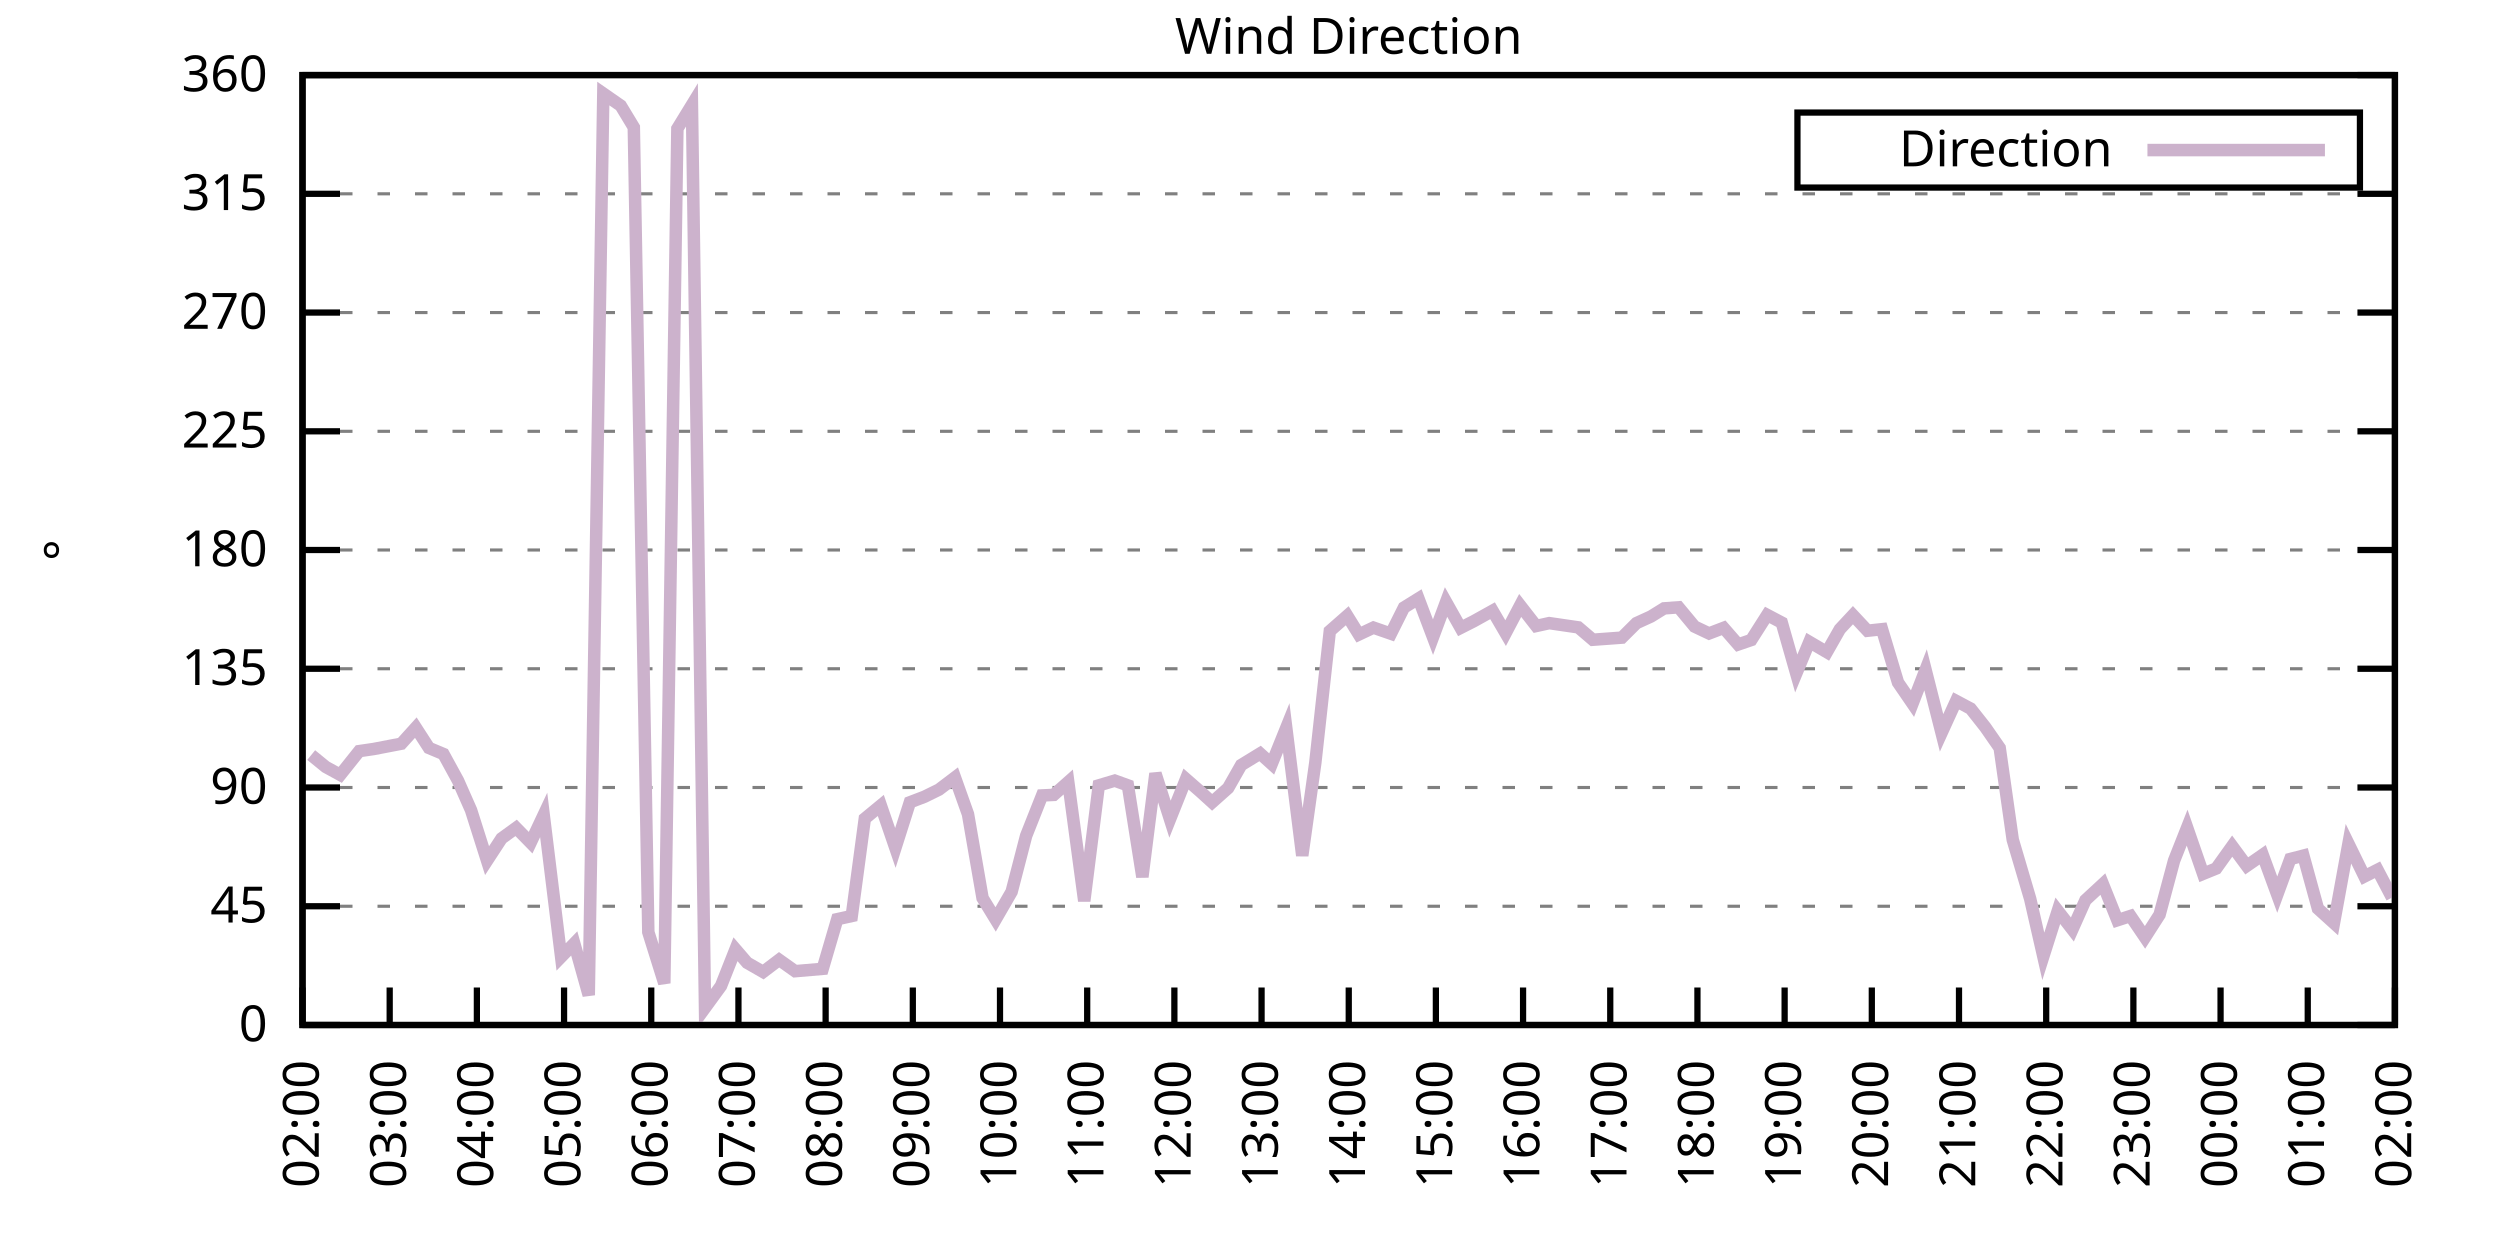
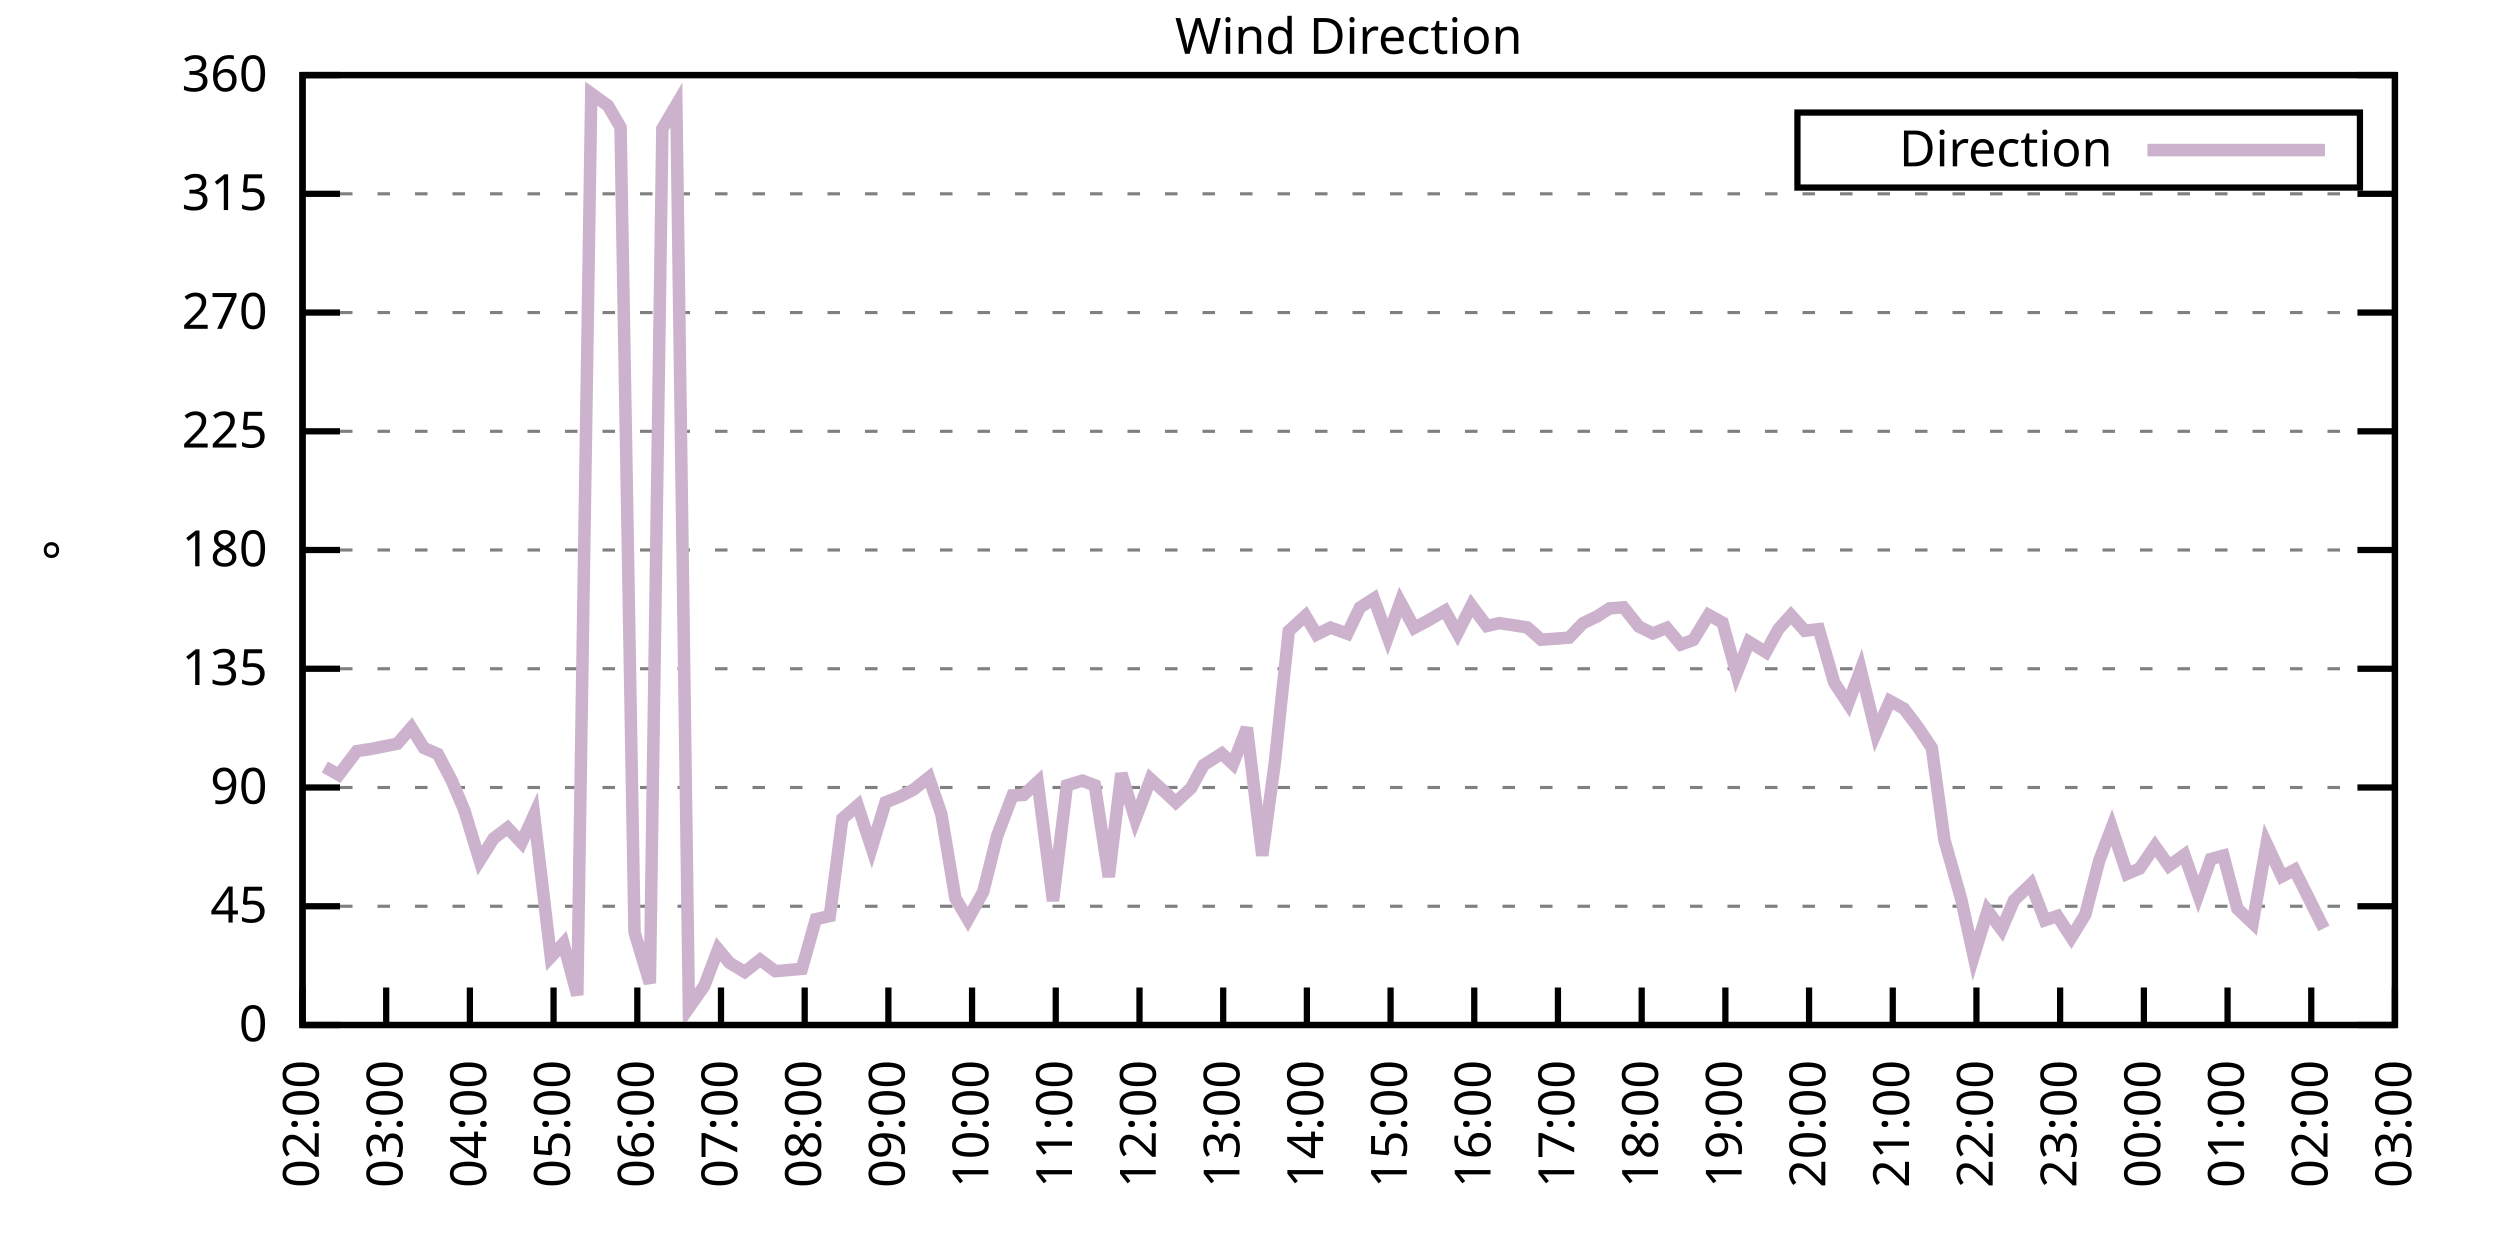
<svg xmlns="http://www.w3.org/2000/svg" xmlns:xlink="http://www.w3.org/1999/xlink" width="400" height="200" viewBox="0 0 400 200">
  <g id="gnuplot_canvas">
    <rect x="0" y="0" width="400" height="200" fill="none" />
    <defs>
      <circle id="gpDot" r="0.5" stroke-width="0.5" stroke="currentColor" />
      <path id="gpPt0" stroke-width="0.333" stroke="currentColor" d="M-1,0 h2 M0,-1 v2" />
      <path id="gpPt1" stroke-width="0.333" stroke="currentColor" d="M-1,-1 L1,1 M1,-1 L-1,1" />
      <path id="gpPt2" stroke-width="0.333" stroke="currentColor" d="M-1,0 L1,0 M0,-1 L0,1 M-1,-1 L1,1 M-1,1 L1,-1" />
      <rect id="gpPt3" stroke-width="0.333" stroke="currentColor" x="-1" y="-1" width="2" height="2" />
      <rect id="gpPt4" stroke-width="0.333" stroke="currentColor" fill="currentColor" x="-1" y="-1" width="2" height="2" />
      <circle id="gpPt5" stroke-width="0.333" stroke="currentColor" cx="0" cy="0" r="1" />
      <use xlink:href="#gpPt5" id="gpPt6" fill="currentColor" stroke="none" />
      <path id="gpPt7" stroke-width="0.333" stroke="currentColor" d="M0,-1.33 L-1.33,0.67 L1.33,0.67 z" />
      <use xlink:href="#gpPt7" id="gpPt8" fill="currentColor" stroke="none" />
      <use xlink:href="#gpPt7" id="gpPt9" stroke="currentColor" transform="rotate(180)" />
      <use xlink:href="#gpPt9" id="gpPt10" fill="currentColor" stroke="none" />
      <use xlink:href="#gpPt3" id="gpPt11" stroke="currentColor" transform="rotate(45)" />
      <use xlink:href="#gpPt11" id="gpPt12" fill="currentColor" stroke="none" />
      <path id="gpPt13" stroke-width="0.333" stroke="currentColor" d="M0,1.330 L1.265,0.411 L0.782,-1.067 L-0.782,-1.076 L-1.265,0.411 z" />
      <use xlink:href="#gpPt13" id="gpPt14" fill="currentColor" stroke="none" />
      <filter id="textbox" filterUnits="objectBoundingBox" x="0" y="0" height="1" width="1">
        <feFlood flood-color="white" flood-opacity="1" result="bgnd" />
        <feComposite in="SourceGraphic" in2="bgnd" operator="atop" />
      </filter>
      <filter id="greybox" filterUnits="objectBoundingBox" x="0" y="0" height="1" width="1">
        <feFlood flood-color="lightgrey" flood-opacity="1" result="grey" />
        <feComposite in="SourceGraphic" in2="grey" operator="atop" />
      </filter>
    </defs>
    <g fill="none" color="white" stroke="currentColor" stroke-width="1.00" stroke-linecap="butt" stroke-linejoin="miter">
</g>
    <g fill="none" color="black" stroke="currentColor" stroke-width="1.00" stroke-linecap="butt" stroke-linejoin="miter">
      <g stroke="none" shape-rendering="crispEdges">
        <polygon fill="rgb(255, 255, 255)" points="48.40,164.00 383.18,164.00 383.18,12.02 48.40,12.02 " />
      </g>
    </g>
    <g fill="none" color="black" stroke="currentColor" stroke-width="1.00" stroke-linecap="butt" stroke-linejoin="miter">
</g>
    <g fill="none" color="black" stroke="black" stroke-width="0.50" stroke-linecap="butt" stroke-linejoin="miter">
</g>
    <g fill="none" color="gray" stroke="currentColor" stroke-width="0.50" stroke-linecap="butt" stroke-linejoin="miter">
      <path stroke="gray" stroke-dasharray="2,4" class="gridline" d="M48.40,164.00 L383.19,164.00  " />
    </g>
    <g fill="none" color="gray" stroke="gray" stroke-width="1.00" stroke-linecap="butt" stroke-linejoin="miter">
</g>
    <g fill="none" color="black" stroke="currentColor" stroke-width="1.00" stroke-linecap="butt" stroke-linejoin="miter">
      <path stroke="black" d="M48.40,164.00 L54.40,164.00 M383.19,164.00 L377.19,164.00  " />
      <g transform="translate(42.80,166.60)" stroke="none" fill="black" font-family="Sans" font-size="8.00" text-anchor="end">
        <text>
          <tspan font-family="Sans"> 0</tspan>
        </text>
      </g>
    </g>
    <g fill="none" color="black" stroke="currentColor" stroke-width="1.00" stroke-linecap="butt" stroke-linejoin="miter">
</g>
    <g fill="none" color="black" stroke="black" stroke-width="0.50" stroke-linecap="butt" stroke-linejoin="miter">
</g>
    <g fill="none" color="gray" stroke="currentColor" stroke-width="0.50" stroke-linecap="butt" stroke-linejoin="miter">
      <path stroke="gray" stroke-dasharray="2,4" class="gridline" d="M48.40,145.00 L383.19,145.00  " />
    </g>
    <g fill="none" color="gray" stroke="gray" stroke-width="1.00" stroke-linecap="butt" stroke-linejoin="miter">
</g>
    <g fill="none" color="black" stroke="currentColor" stroke-width="1.00" stroke-linecap="butt" stroke-linejoin="miter">
      <path stroke="black" d="M48.40,145.00 L54.40,145.00 M383.19,145.00 L377.19,145.00  " />
      <g transform="translate(42.80,147.60)" stroke="none" fill="black" font-family="Sans" font-size="8.00" text-anchor="end">
        <text>
          <tspan font-family="Sans"> 45</tspan>
        </text>
      </g>
    </g>
    <g fill="none" color="black" stroke="currentColor" stroke-width="1.00" stroke-linecap="butt" stroke-linejoin="miter">
</g>
    <g fill="none" color="black" stroke="black" stroke-width="0.50" stroke-linecap="butt" stroke-linejoin="miter">
</g>
    <g fill="none" color="gray" stroke="currentColor" stroke-width="0.50" stroke-linecap="butt" stroke-linejoin="miter">
      <path stroke="gray" stroke-dasharray="2,4" class="gridline" d="M48.40,126.00 L383.19,126.00  " />
    </g>
    <g fill="none" color="gray" stroke="gray" stroke-width="1.00" stroke-linecap="butt" stroke-linejoin="miter">
</g>
    <g fill="none" color="black" stroke="currentColor" stroke-width="1.00" stroke-linecap="butt" stroke-linejoin="miter">
      <path stroke="black" d="M48.40,126.00 L54.40,126.00 M383.19,126.00 L377.19,126.00  " />
      <g transform="translate(42.80,128.60)" stroke="none" fill="black" font-family="Sans" font-size="8.00" text-anchor="end">
        <text>
          <tspan font-family="Sans"> 90</tspan>
        </text>
      </g>
    </g>
    <g fill="none" color="black" stroke="currentColor" stroke-width="1.00" stroke-linecap="butt" stroke-linejoin="miter">
</g>
    <g fill="none" color="black" stroke="black" stroke-width="0.50" stroke-linecap="butt" stroke-linejoin="miter">
</g>
    <g fill="none" color="gray" stroke="currentColor" stroke-width="0.50" stroke-linecap="butt" stroke-linejoin="miter">
      <path stroke="gray" stroke-dasharray="2,4" class="gridline" d="M48.40,107.00 L383.19,107.00  " />
    </g>
    <g fill="none" color="gray" stroke="gray" stroke-width="1.00" stroke-linecap="butt" stroke-linejoin="miter">
</g>
    <g fill="none" color="black" stroke="currentColor" stroke-width="1.00" stroke-linecap="butt" stroke-linejoin="miter">
      <path stroke="black" d="M48.40,107.00 L54.40,107.00 M383.19,107.00 L377.19,107.00  " />
      <g transform="translate(42.80,109.60)" stroke="none" fill="black" font-family="Sans" font-size="8.00" text-anchor="end">
        <text>
          <tspan font-family="Sans"> 135</tspan>
        </text>
      </g>
    </g>
    <g fill="none" color="black" stroke="currentColor" stroke-width="1.00" stroke-linecap="butt" stroke-linejoin="miter">
</g>
    <g fill="none" color="black" stroke="black" stroke-width="0.50" stroke-linecap="butt" stroke-linejoin="miter">
</g>
    <g fill="none" color="gray" stroke="currentColor" stroke-width="0.50" stroke-linecap="butt" stroke-linejoin="miter">
      <path stroke="gray" stroke-dasharray="2,4" class="gridline" d="M48.40,88.00 L383.19,88.00  " />
    </g>
    <g fill="none" color="gray" stroke="gray" stroke-width="1.00" stroke-linecap="butt" stroke-linejoin="miter">
</g>
    <g fill="none" color="black" stroke="currentColor" stroke-width="1.00" stroke-linecap="butt" stroke-linejoin="miter">
      <path stroke="black" d="M48.40,88.00 L54.40,88.00 M383.19,88.00 L377.19,88.00  " />
      <g transform="translate(42.80,90.60)" stroke="none" fill="black" font-family="Sans" font-size="8.00" text-anchor="end">
        <text>
          <tspan font-family="Sans"> 180</tspan>
        </text>
      </g>
    </g>
    <g fill="none" color="black" stroke="currentColor" stroke-width="1.00" stroke-linecap="butt" stroke-linejoin="miter">
</g>
    <g fill="none" color="black" stroke="black" stroke-width="0.50" stroke-linecap="butt" stroke-linejoin="miter">
</g>
    <g fill="none" color="gray" stroke="currentColor" stroke-width="0.50" stroke-linecap="butt" stroke-linejoin="miter">
      <path stroke="gray" stroke-dasharray="2,4" class="gridline" d="M48.40,69.01 L383.19,69.01  " />
    </g>
    <g fill="none" color="gray" stroke="gray" stroke-width="1.00" stroke-linecap="butt" stroke-linejoin="miter">
</g>
    <g fill="none" color="black" stroke="currentColor" stroke-width="1.00" stroke-linecap="butt" stroke-linejoin="miter">
      <path stroke="black" d="M48.40,69.01 L54.40,69.01 M383.19,69.01 L377.19,69.01  " />
      <g transform="translate(42.80,71.61)" stroke="none" fill="black" font-family="Sans" font-size="8.00" text-anchor="end">
        <text>
          <tspan font-family="Sans"> 225</tspan>
        </text>
      </g>
    </g>
    <g fill="none" color="black" stroke="currentColor" stroke-width="1.00" stroke-linecap="butt" stroke-linejoin="miter">
</g>
    <g fill="none" color="black" stroke="black" stroke-width="0.50" stroke-linecap="butt" stroke-linejoin="miter">
</g>
    <g fill="none" color="gray" stroke="currentColor" stroke-width="0.50" stroke-linecap="butt" stroke-linejoin="miter">
      <path stroke="gray" stroke-dasharray="2,4" class="gridline" d="M48.40,50.01 L383.19,50.01  " />
    </g>
    <g fill="none" color="gray" stroke="gray" stroke-width="1.00" stroke-linecap="butt" stroke-linejoin="miter">
</g>
    <g fill="none" color="black" stroke="currentColor" stroke-width="1.00" stroke-linecap="butt" stroke-linejoin="miter">
      <path stroke="black" d="M48.40,50.01 L54.40,50.01 M383.19,50.01 L377.19,50.01  " />
      <g transform="translate(42.80,52.61)" stroke="none" fill="black" font-family="Sans" font-size="8.00" text-anchor="end">
        <text>
          <tspan font-family="Sans"> 270</tspan>
        </text>
      </g>
    </g>
    <g fill="none" color="black" stroke="currentColor" stroke-width="1.00" stroke-linecap="butt" stroke-linejoin="miter">
</g>
    <g fill="none" color="black" stroke="black" stroke-width="0.50" stroke-linecap="butt" stroke-linejoin="miter">
</g>
    <g fill="none" color="gray" stroke="currentColor" stroke-width="0.50" stroke-linecap="butt" stroke-linejoin="miter">
      <path stroke="gray" stroke-dasharray="2,4" class="gridline" d="M48.40,31.01 L383.19,31.01  " />
    </g>
    <g fill="none" color="gray" stroke="gray" stroke-width="1.00" stroke-linecap="butt" stroke-linejoin="miter">
</g>
    <g fill="none" color="black" stroke="currentColor" stroke-width="1.00" stroke-linecap="butt" stroke-linejoin="miter">
      <path stroke="black" d="M48.40,31.01 L54.40,31.01 M383.19,31.01 L377.19,31.01  " />
      <g transform="translate(42.80,33.61)" stroke="none" fill="black" font-family="Sans" font-size="8.00" text-anchor="end">
        <text>
          <tspan font-family="Sans"> 315</tspan>
        </text>
      </g>
    </g>
    <g fill="none" color="black" stroke="currentColor" stroke-width="1.00" stroke-linecap="butt" stroke-linejoin="miter">
</g>
    <g fill="none" color="black" stroke="black" stroke-width="0.50" stroke-linecap="butt" stroke-linejoin="miter">
</g>
    <g fill="none" color="gray" stroke="currentColor" stroke-width="0.50" stroke-linecap="butt" stroke-linejoin="miter">
      <path stroke="gray" stroke-dasharray="2,4" class="gridline" d="M48.40,12.01 L383.19,12.01  " />
    </g>
    <g fill="none" color="gray" stroke="gray" stroke-width="1.00" stroke-linecap="butt" stroke-linejoin="miter">
</g>
    <g fill="none" color="black" stroke="currentColor" stroke-width="1.00" stroke-linecap="butt" stroke-linejoin="miter">
      <path stroke="black" d="M48.40,12.01 L54.40,12.01 M383.19,12.01 L377.19,12.01  " />
      <g transform="translate(42.80,14.61)" stroke="none" fill="black" font-family="Sans" font-size="8.00" text-anchor="end">
        <text>
          <tspan font-family="Sans"> 360</tspan>
        </text>
      </g>
    </g>
    <g fill="none" color="black" stroke="currentColor" stroke-width="1.00" stroke-linecap="butt" stroke-linejoin="miter">
      <path stroke="black" d="M48.40,164.00 L48.40,158.00  " />
      <g transform="translate(51.00,169.60) rotate(270.00)" stroke="none" fill="black" font-family="Sans" font-size="8.00" text-anchor="end">
        <text>
          <tspan font-family="Sans">02:00</tspan>
        </text>
      </g>
    </g>
    <g fill="none" color="black" stroke="currentColor" stroke-width="1.00" stroke-linecap="butt" stroke-linejoin="miter">
-       <path stroke="black" d="M62.35,164.00 L62.35,158.00  " />
-       <g transform="translate(64.95,169.60) rotate(270.00)" stroke="none" fill="black" font-family="Sans" font-size="8.00" text-anchor="end">
+       <path stroke="black" d="M61.79,164.00 L61.79,158.00  " />
+       <g transform="translate(64.39,169.60) rotate(270.00)" stroke="none" fill="black" font-family="Sans" font-size="8.00" text-anchor="end">
        <text>
          <tspan font-family="Sans">03:00</tspan>
        </text>
      </g>
    </g>
    <g fill="none" color="black" stroke="currentColor" stroke-width="1.00" stroke-linecap="butt" stroke-linejoin="miter">
-       <path stroke="black" d="M76.30,164.00 L76.30,158.00  " />
-       <g transform="translate(78.90,169.60) rotate(270.00)" stroke="none" fill="black" font-family="Sans" font-size="8.00" text-anchor="end">
+       <path stroke="black" d="M75.18,164.00 L75.18,158.00  " />
+       <g transform="translate(77.78,169.60) rotate(270.00)" stroke="none" fill="black" font-family="Sans" font-size="8.00" text-anchor="end">
        <text>
          <tspan font-family="Sans">04:00</tspan>
        </text>
      </g>
    </g>
    <g fill="none" color="black" stroke="currentColor" stroke-width="1.00" stroke-linecap="butt" stroke-linejoin="miter">
-       <path stroke="black" d="M90.25,164.00 L90.25,158.00  " />
-       <g transform="translate(92.85,169.60) rotate(270.00)" stroke="none" fill="black" font-family="Sans" font-size="8.00" text-anchor="end">
+       <path stroke="black" d="M88.57,164.00 L88.57,158.00  " />
+       <g transform="translate(91.17,169.60) rotate(270.00)" stroke="none" fill="black" font-family="Sans" font-size="8.00" text-anchor="end">
        <text>
          <tspan font-family="Sans">05:00</tspan>
        </text>
      </g>
    </g>
    <g fill="none" color="black" stroke="currentColor" stroke-width="1.00" stroke-linecap="butt" stroke-linejoin="miter">
-       <path stroke="black" d="M104.20,164.00 L104.20,158.00  " />
-       <g transform="translate(106.80,169.60) rotate(270.00)" stroke="none" fill="black" font-family="Sans" font-size="8.00" text-anchor="end">
+       <path stroke="black" d="M101.97,164.00 L101.97,158.00  " />
+       <g transform="translate(104.57,169.60) rotate(270.00)" stroke="none" fill="black" font-family="Sans" font-size="8.00" text-anchor="end">
        <text>
          <tspan font-family="Sans">06:00</tspan>
        </text>
      </g>
    </g>
    <g fill="none" color="black" stroke="currentColor" stroke-width="1.00" stroke-linecap="butt" stroke-linejoin="miter">
-       <path stroke="black" d="M118.15,164.00 L118.15,158.00  " />
-       <g transform="translate(120.75,169.60) rotate(270.00)" stroke="none" fill="black" font-family="Sans" font-size="8.00" text-anchor="end">
+       <path stroke="black" d="M115.36,164.00 L115.36,158.00  " />
+       <g transform="translate(117.96,169.60) rotate(270.00)" stroke="none" fill="black" font-family="Sans" font-size="8.00" text-anchor="end">
        <text>
          <tspan font-family="Sans">07:00</tspan>
        </text>
      </g>
    </g>
    <g fill="none" color="black" stroke="currentColor" stroke-width="1.00" stroke-linecap="butt" stroke-linejoin="miter">
-       <path stroke="black" d="M132.10,164.00 L132.10,158.00  " />
-       <g transform="translate(134.70,169.60) rotate(270.00)" stroke="none" fill="black" font-family="Sans" font-size="8.00" text-anchor="end">
+       <path stroke="black" d="M128.75,164.00 L128.75,158.00  " />
+       <g transform="translate(131.35,169.60) rotate(270.00)" stroke="none" fill="black" font-family="Sans" font-size="8.00" text-anchor="end">
        <text>
          <tspan font-family="Sans">08:00</tspan>
        </text>
      </g>
    </g>
    <g fill="none" color="black" stroke="currentColor" stroke-width="1.00" stroke-linecap="butt" stroke-linejoin="miter">
-       <path stroke="black" d="M146.05,164.00 L146.05,158.00  " />
-       <g transform="translate(148.65,169.60) rotate(270.00)" stroke="none" fill="black" font-family="Sans" font-size="8.00" text-anchor="end">
+       <path stroke="black" d="M142.14,164.00 L142.14,158.00  " />
+       <g transform="translate(144.74,169.60) rotate(270.00)" stroke="none" fill="black" font-family="Sans" font-size="8.00" text-anchor="end">
        <text>
          <tspan font-family="Sans">09:00</tspan>
        </text>
      </g>
    </g>
    <g fill="none" color="black" stroke="currentColor" stroke-width="1.00" stroke-linecap="butt" stroke-linejoin="miter">
-       <path stroke="black" d="M160.00,164.00 L160.00,158.00  " />
-       <g transform="translate(162.60,169.60) rotate(270.00)" stroke="none" fill="black" font-family="Sans" font-size="8.00" text-anchor="end">
+       <path stroke="black" d="M155.53,164.00 L155.53,158.00  " />
+       <g transform="translate(158.13,169.60) rotate(270.00)" stroke="none" fill="black" font-family="Sans" font-size="8.00" text-anchor="end">
        <text>
          <tspan font-family="Sans">10:00</tspan>
        </text>
      </g>
    </g>
    <g fill="none" color="black" stroke="currentColor" stroke-width="1.00" stroke-linecap="butt" stroke-linejoin="miter">
-       <path stroke="black" d="M173.95,164.00 L173.95,158.00  " />
-       <g transform="translate(176.55,169.60) rotate(270.00)" stroke="none" fill="black" font-family="Sans" font-size="8.00" text-anchor="end">
+       <path stroke="black" d="M168.92,164.00 L168.92,158.00  " />
+       <g transform="translate(171.52,169.60) rotate(270.00)" stroke="none" fill="black" font-family="Sans" font-size="8.00" text-anchor="end">
        <text>
          <tspan font-family="Sans">11:00</tspan>
        </text>
      </g>
    </g>
    <g fill="none" color="black" stroke="currentColor" stroke-width="1.00" stroke-linecap="butt" stroke-linejoin="miter">
-       <path stroke="black" d="M187.90,164.00 L187.90,158.00  " />
-       <g transform="translate(190.50,169.60) rotate(270.00)" stroke="none" fill="black" font-family="Sans" font-size="8.00" text-anchor="end">
+       <path stroke="black" d="M182.32,164.00 L182.32,158.00  " />
+       <g transform="translate(184.92,169.60) rotate(270.00)" stroke="none" fill="black" font-family="Sans" font-size="8.00" text-anchor="end">
        <text>
          <tspan font-family="Sans">12:00</tspan>
        </text>
      </g>
    </g>
    <g fill="none" color="black" stroke="currentColor" stroke-width="1.00" stroke-linecap="butt" stroke-linejoin="miter">
-       <path stroke="black" d="M201.85,164.00 L201.85,158.00  " />
-       <g transform="translate(204.45,169.60) rotate(270.00)" stroke="none" fill="black" font-family="Sans" font-size="8.00" text-anchor="end">
+       <path stroke="black" d="M195.71,164.00 L195.71,158.00  " />
+       <g transform="translate(198.31,169.60) rotate(270.00)" stroke="none" fill="black" font-family="Sans" font-size="8.00" text-anchor="end">
        <text>
          <tspan font-family="Sans">13:00</tspan>
        </text>
      </g>
    </g>
    <g fill="none" color="black" stroke="currentColor" stroke-width="1.00" stroke-linecap="butt" stroke-linejoin="miter">
-       <path stroke="black" d="M215.80,164.00 L215.80,158.00  " />
-       <g transform="translate(218.40,169.60) rotate(270.00)" stroke="none" fill="black" font-family="Sans" font-size="8.00" text-anchor="end">
+       <path stroke="black" d="M209.10,164.00 L209.10,158.00  " />
+       <g transform="translate(211.70,169.60) rotate(270.00)" stroke="none" fill="black" font-family="Sans" font-size="8.00" text-anchor="end">
        <text>
          <tspan font-family="Sans">14:00</tspan>
        </text>
      </g>
    </g>
    <g fill="none" color="black" stroke="currentColor" stroke-width="1.00" stroke-linecap="butt" stroke-linejoin="miter">
-       <path stroke="black" d="M229.74,164.00 L229.74,158.00  " />
-       <g transform="translate(232.34,169.60) rotate(270.00)" stroke="none" fill="black" font-family="Sans" font-size="8.00" text-anchor="end">
+       <path stroke="black" d="M222.49,164.00 L222.49,158.00  " />
+       <g transform="translate(225.09,169.60) rotate(270.00)" stroke="none" fill="black" font-family="Sans" font-size="8.00" text-anchor="end">
        <text>
          <tspan font-family="Sans">15:00</tspan>
        </text>
      </g>
    </g>
    <g fill="none" color="black" stroke="currentColor" stroke-width="1.00" stroke-linecap="butt" stroke-linejoin="miter">
-       <path stroke="black" d="M243.69,164.00 L243.69,158.00  " />
-       <g transform="translate(246.29,169.60) rotate(270.00)" stroke="none" fill="black" font-family="Sans" font-size="8.00" text-anchor="end">
+       <path stroke="black" d="M235.88,164.00 L235.88,158.00  " />
+       <g transform="translate(238.48,169.60) rotate(270.00)" stroke="none" fill="black" font-family="Sans" font-size="8.00" text-anchor="end">
        <text>
          <tspan font-family="Sans">16:00</tspan>
        </text>
      </g>
    </g>
    <g fill="none" color="black" stroke="currentColor" stroke-width="1.00" stroke-linecap="butt" stroke-linejoin="miter">
-       <path stroke="black" d="M257.64,164.00 L257.64,158.00  " />
-       <g transform="translate(260.24,169.60) rotate(270.00)" stroke="none" fill="black" font-family="Sans" font-size="8.00" text-anchor="end">
+       <path stroke="black" d="M249.27,164.00 L249.27,158.00  " />
+       <g transform="translate(251.87,169.60) rotate(270.00)" stroke="none" fill="black" font-family="Sans" font-size="8.00" text-anchor="end">
        <text>
          <tspan font-family="Sans">17:00</tspan>
        </text>
      </g>
    </g>
    <g fill="none" color="black" stroke="currentColor" stroke-width="1.00" stroke-linecap="butt" stroke-linejoin="miter">
-       <path stroke="black" d="M271.59,164.00 L271.59,158.00  " />
-       <g transform="translate(274.19,169.60) rotate(270.00)" stroke="none" fill="black" font-family="Sans" font-size="8.00" text-anchor="end">
+       <path stroke="black" d="M262.67,164.00 L262.67,158.00  " />
+       <g transform="translate(265.27,169.60) rotate(270.00)" stroke="none" fill="black" font-family="Sans" font-size="8.00" text-anchor="end">
        <text>
          <tspan font-family="Sans">18:00</tspan>
        </text>
      </g>
    </g>
    <g fill="none" color="black" stroke="currentColor" stroke-width="1.00" stroke-linecap="butt" stroke-linejoin="miter">
-       <path stroke="black" d="M285.54,164.00 L285.54,158.00  " />
-       <g transform="translate(288.14,169.60) rotate(270.00)" stroke="none" fill="black" font-family="Sans" font-size="8.00" text-anchor="end">
+       <path stroke="black" d="M276.06,164.00 L276.06,158.00  " />
+       <g transform="translate(278.66,169.60) rotate(270.00)" stroke="none" fill="black" font-family="Sans" font-size="8.00" text-anchor="end">
        <text>
          <tspan font-family="Sans">19:00</tspan>
        </text>
      </g>
    </g>
    <g fill="none" color="black" stroke="currentColor" stroke-width="1.00" stroke-linecap="butt" stroke-linejoin="miter">
-       <path stroke="black" d="M299.49,164.00 L299.49,158.00  " />
-       <g transform="translate(302.09,169.60) rotate(270.00)" stroke="none" fill="black" font-family="Sans" font-size="8.00" text-anchor="end">
+       <path stroke="black" d="M289.45,164.00 L289.45,158.00  " />
+       <g transform="translate(292.05,169.60) rotate(270.00)" stroke="none" fill="black" font-family="Sans" font-size="8.00" text-anchor="end">
        <text>
          <tspan font-family="Sans">20:00</tspan>
        </text>
      </g>
    </g>
    <g fill="none" color="black" stroke="currentColor" stroke-width="1.00" stroke-linecap="butt" stroke-linejoin="miter">
-       <path stroke="black" d="M313.44,164.00 L313.44,158.00  " />
-       <g transform="translate(316.04,169.60) rotate(270.00)" stroke="none" fill="black" font-family="Sans" font-size="8.00" text-anchor="end">
+       <path stroke="black" d="M302.84,164.00 L302.84,158.00  " />
+       <g transform="translate(305.44,169.60) rotate(270.00)" stroke="none" fill="black" font-family="Sans" font-size="8.00" text-anchor="end">
        <text>
          <tspan font-family="Sans">21:00</tspan>
        </text>
      </g>
    </g>
    <g fill="none" color="black" stroke="currentColor" stroke-width="1.00" stroke-linecap="butt" stroke-linejoin="miter">
-       <path stroke="black" d="M327.39,164.00 L327.39,158.00  " />
-       <g transform="translate(329.99,169.60) rotate(270.00)" stroke="none" fill="black" font-family="Sans" font-size="8.00" text-anchor="end">
+       <path stroke="black" d="M316.23,164.00 L316.23,158.00  " />
+       <g transform="translate(318.83,169.60) rotate(270.00)" stroke="none" fill="black" font-family="Sans" font-size="8.00" text-anchor="end">
        <text>
          <tspan font-family="Sans">22:00</tspan>
        </text>
      </g>
    </g>
    <g fill="none" color="black" stroke="currentColor" stroke-width="1.00" stroke-linecap="butt" stroke-linejoin="miter">
-       <path stroke="black" d="M341.34,164.00 L341.34,158.00  " />
-       <g transform="translate(343.94,169.60) rotate(270.00)" stroke="none" fill="black" font-family="Sans" font-size="8.00" text-anchor="end">
+       <path stroke="black" d="M329.62,164.00 L329.62,158.00  " />
+       <g transform="translate(332.22,169.60) rotate(270.00)" stroke="none" fill="black" font-family="Sans" font-size="8.00" text-anchor="end">
        <text>
          <tspan font-family="Sans">23:00</tspan>
        </text>
      </g>
    </g>
    <g fill="none" color="black" stroke="currentColor" stroke-width="1.00" stroke-linecap="butt" stroke-linejoin="miter">
-       <path stroke="black" d="M355.29,164.00 L355.29,158.00  " />
-       <g transform="translate(357.89,169.60) rotate(270.00)" stroke="none" fill="black" font-family="Sans" font-size="8.00" text-anchor="end">
+       <path stroke="black" d="M343.02,164.00 L343.02,158.00  " />
+       <g transform="translate(345.62,169.60) rotate(270.00)" stroke="none" fill="black" font-family="Sans" font-size="8.00" text-anchor="end">
        <text>
          <tspan font-family="Sans">00:00</tspan>
        </text>
      </g>
    </g>
    <g fill="none" color="black" stroke="currentColor" stroke-width="1.00" stroke-linecap="butt" stroke-linejoin="miter">
-       <path stroke="black" d="M369.24,164.00 L369.24,158.00  " />
-       <g transform="translate(371.84,169.60) rotate(270.00)" stroke="none" fill="black" font-family="Sans" font-size="8.00" text-anchor="end">
+       <path stroke="black" d="M356.41,164.00 L356.41,158.00  " />
+       <g transform="translate(359.01,169.60) rotate(270.00)" stroke="none" fill="black" font-family="Sans" font-size="8.00" text-anchor="end">
        <text>
          <tspan font-family="Sans">01:00</tspan>
+         </text>
+       </g>
+     </g>
+     <g fill="none" color="black" stroke="currentColor" stroke-width="1.00" stroke-linecap="butt" stroke-linejoin="miter">
+       <path stroke="black" d="M369.80,164.00 L369.80,158.00  " />
+       <g transform="translate(372.40,169.60) rotate(270.00)" stroke="none" fill="black" font-family="Sans" font-size="8.00" text-anchor="end">
+         <text>
+           <tspan font-family="Sans">02:00</tspan>
        </text>
      </g>
    </g>
    <g fill="none" color="black" stroke="currentColor" stroke-width="1.00" stroke-linecap="butt" stroke-linejoin="miter">
      <path stroke="black" d="M383.19,164.00 L383.19,158.00  " />
      <g transform="translate(385.79,169.60) rotate(270.00)" stroke="none" fill="black" font-family="Sans" font-size="8.00" text-anchor="end">
        <text>
-           <tspan font-family="Sans">02:00</tspan>
+           <tspan font-family="Sans">03:00</tspan>
        </text>
      </g>
    </g>
    <g fill="none" color="black" stroke="currentColor" stroke-width="1.00" stroke-linecap="butt" stroke-linejoin="miter">
</g>
    <g fill="none" color="black" stroke="currentColor" stroke-width="1.00" stroke-linecap="butt" stroke-linejoin="miter">
      <path stroke="black" d="M48.40,12.01 L48.40,164.00 L383.19,164.00 L383.19,12.01 L48.40,12.01 Z  " />
    </g>
    <g fill="none" color="black" stroke="currentColor" stroke-width="1.00" stroke-linecap="butt" stroke-linejoin="miter">
</g>
    <g fill="none" color="black" stroke="currentColor" stroke-width="1.00" stroke-linecap="butt" stroke-linejoin="miter">
      <path stroke="black" d="M287.59,30.01 L287.59,18.01 L377.59,18.01 L377.59,30.01 L287.59,30.01 Z  " />
    </g>
    <g id="Wind_direction_plot_1">
      <g fill="none" color="white" stroke="black" stroke-width="2.00" stroke-linecap="butt" stroke-linejoin="miter">
</g>
      <g fill="none" color="black" stroke="currentColor" stroke-width="2.00" stroke-linecap="butt" stroke-linejoin="miter">
        <g transform="translate(337.99,26.61)" stroke="none" fill="black" font-family="Sans" font-size="8.00" text-anchor="end">
          <text>
            <tspan font-family="Sans">Direction</tspan>
          </text>
        </g>
      </g>
      <g fill="none" color="black" stroke="currentColor" stroke-width="2.00" stroke-linecap="butt" stroke-linejoin="miter">
-         <path stroke="rgb(204, 178, 204)" d="M343.59,24.01 L371.99,24.01 M49.79,120.81 L52.12,122.71 L54.44,123.98 L57.47,120.18 L59.79,119.84 L64.21,118.99   L66.53,116.42 L68.63,119.67 L70.95,120.64 L73.28,124.90 L75.37,129.63 L77.93,137.70 L80.25,134.15 L82.58,132.46   L84.90,134.83 L86.99,130.39 L89.78,153.11 L91.88,150.95 L94.20,159.23 L96.53,14.97 L99.32,16.91 L101.41,20.37   L103.73,149.14 L106.29,157.33 L108.38,20.58 L110.71,16.78 L112.80,161.26 L115.36,157.75 L117.68,151.88 L119.54,154.04   L122.10,155.51 L124.66,153.57 L127.22,155.39 L131.63,155.01 L133.96,147.07 L136.28,146.56 L138.37,130.98 L140.93,128.87   L143.26,135.67 L145.58,128.37 L147.91,127.48 L150.23,126.34 L152.79,124.40 L154.88,130.27 L157.21,143.69 L159.30,147.11   L161.86,142.68 L164.18,133.73 L166.74,127.27 L168.60,127.18 L170.92,125.12 L173.48,144.16 L175.81,125.66 L178.36,124.90   L180.46,125.66 L182.78,140.31 L184.87,123.76 L187.20,131.07 L189.76,124.65 L192.08,126.68 L193.94,128.37 L196.50,126.09   L198.59,122.41 L201.61,120.56 L203.47,122.24 L205.80,116.46 L208.36,136.90 L210.45,122.03 L212.77,100.97 L215.56,98.52   L217.42,101.52 L219.75,100.42 L222.54,101.39 L224.63,97.21 L226.95,95.77 L229.28,101.94 L231.37,96.32 L233.70,100.46   L235.79,99.40 L238.81,97.72 L240.90,101.30 L243.23,96.87 L245.79,100.16 L247.88,99.70 L250.20,100.04 L252.53,100.38   L254.85,102.36 L257.18,102.19 L259.50,102.02 L261.83,99.70 L264.15,98.64 L266.25,97.34 L268.57,97.17 L271.13,100.25   L273.45,101.35 L275.78,100.46 L278.10,103.12 L280.20,102.40 L282.75,98.39 L285.08,99.62 L287.40,107.76 L289.50,102.70   L292.29,104.34 L294.38,100.67 L296.47,98.43 L298.80,100.92 L301.12,100.67 L303.68,109.20 L306.00,112.58 L308.09,107.17   L310.65,117.26 L312.98,112.15 L315.30,113.38 L317.63,116.33 L319.95,119.67 L322.04,134.36 L324.83,143.82 L326.93,153.02   L329.25,145.72 L331.58,148.72 L333.67,144.03 L336.46,141.45 L338.78,147.24 L340.88,146.56 L343.20,149.98 L345.53,146.35   L347.85,137.70 L349.94,132.42 L352.50,139.81 L354.59,138.96 L357.15,135.38 L359.48,138.54 L362.03,136.77 L364.36,143.14   L366.45,137.44 L368.54,136.90 L370.87,145.38 L373.43,147.70 L375.75,135.00 L378.31,140.23 L380.40,139.17 L382.73,143.61    " />
+         <path stroke="rgb(204, 178, 204)" d="M343.59,24.01 L371.99,24.01 M51.97,122.71 L54.20,123.98 L57.10,120.18 L59.34,119.84 L63.58,118.99 L65.81,116.42   L67.82,119.67 L70.05,120.64 L72.28,124.90 L74.29,129.63 L76.75,137.70 L78.98,134.15 L81.21,132.46 L83.44,134.83   L85.45,130.39 L88.13,153.11 L90.14,150.95 L92.37,159.23 L94.60,14.97 L97.28,16.91 L99.29,20.37 L101.52,149.14   L103.98,157.33 L105.98,20.58 L108.22,16.78 L110.22,161.26 L112.68,157.75 L114.91,151.88 L116.70,154.04 L119.15,155.51   L121.61,153.57 L124.06,155.39 L128.30,155.01 L130.54,147.07 L132.77,146.56 L134.78,130.98 L137.23,128.87 L139.46,135.67   L141.69,128.37 L143.93,127.48 L146.16,126.34 L148.61,124.40 L150.62,130.27 L152.85,143.69 L154.86,147.11 L157.32,142.68   L159.55,133.73 L162.01,127.27 L163.79,127.18 L166.02,125.12 L168.48,144.16 L170.71,125.66 L173.17,124.90 L175.17,125.66   L177.41,140.31 L179.41,123.76 L181.65,131.07 L184.10,124.65 L186.33,126.68 L188.12,128.37 L190.57,126.09 L192.58,122.41   L195.48,120.56 L197.27,122.24 L199.50,116.46 L201.96,136.90 L203.97,122.03 L206.20,100.97 L208.88,98.52 L210.66,101.52   L212.89,100.42 L215.57,101.39 L217.58,97.21 L219.81,95.77 L222.04,101.94 L224.05,96.32 L226.29,100.46 L228.29,99.40   L231.20,97.72 L233.20,101.30 L235.44,96.87 L237.89,100.16 L239.90,99.70 L242.13,100.04 L244.36,100.38 L246.60,102.36   L248.83,102.19 L251.06,102.02 L253.29,99.70 L255.52,98.64 L257.53,97.34 L259.76,97.17 L262.22,100.25 L264.45,101.35   L266.68,100.46 L268.92,103.12 L270.92,102.40 L273.38,98.39 L275.61,99.62 L277.84,107.76 L279.85,102.70 L282.53,104.34   L284.54,100.67 L286.55,98.43 L288.78,100.92 L291.01,100.67 L293.47,109.20 L295.70,112.58 L297.71,107.17 L300.16,117.26   L302.39,112.15 L304.63,113.38 L306.86,116.33 L309.09,119.67 L311.10,134.36 L313.78,143.82 L315.79,153.02 L318.02,145.72   L320.25,148.72 L322.26,144.03 L324.94,141.45 L327.17,147.24 L329.18,146.56 L331.41,149.98 L333.64,146.35 L335.87,137.70   L337.88,132.42 L340.34,139.81 L342.35,138.96 L344.80,135.38 L347.03,138.54 L349.49,136.77 L351.72,143.14 L353.73,137.44   L355.74,136.90 L357.97,145.38 L360.42,147.70 L362.66,135.00 L365.11,140.23 L367.12,139.17 L369.35,143.61 L371.81,148.55    " />
      </g>
    </g>
    <g fill="none" color="black" stroke="currentColor" stroke-width="2.00" stroke-linecap="butt" stroke-linejoin="miter">
</g>
    <g fill="none" color="black" stroke="black" stroke-width="1.00" stroke-linecap="butt" stroke-linejoin="miter">
</g>
    <g fill="none" color="black" stroke="currentColor" stroke-width="1.00" stroke-linecap="butt" stroke-linejoin="miter">
      <path stroke="black" d="M48.40,12.01 L48.40,164.00 L383.19,164.00 L383.19,12.01 L48.40,12.01 Z  " />
      <g transform="translate(12.80,88.01) rotate(270.00)" stroke="none" fill="black" font-family="Sans" font-size="8.00" text-anchor="middle">
        <text>
          <tspan font-family="Sans">°</tspan>
        </text>
      </g>
    </g>
    <g fill="none" color="black" stroke="currentColor" stroke-width="1.00" stroke-linecap="butt" stroke-linejoin="miter">
</g>
    <g fill="none" color="black" stroke="currentColor" stroke-width="1.00" stroke-linecap="butt" stroke-linejoin="miter">
      <g transform="translate(215.79,8.61)" stroke="none" fill="black" font-family="Sans" font-size="8.00" text-anchor="middle">
        <text>
          <tspan font-family="Sans">Wind Direction</tspan>
        </text>
      </g>
    </g>
    <g fill="none" color="black" stroke="currentColor" stroke-width="1.00" stroke-linecap="butt" stroke-linejoin="miter">
</g>
  </g>
</svg>
